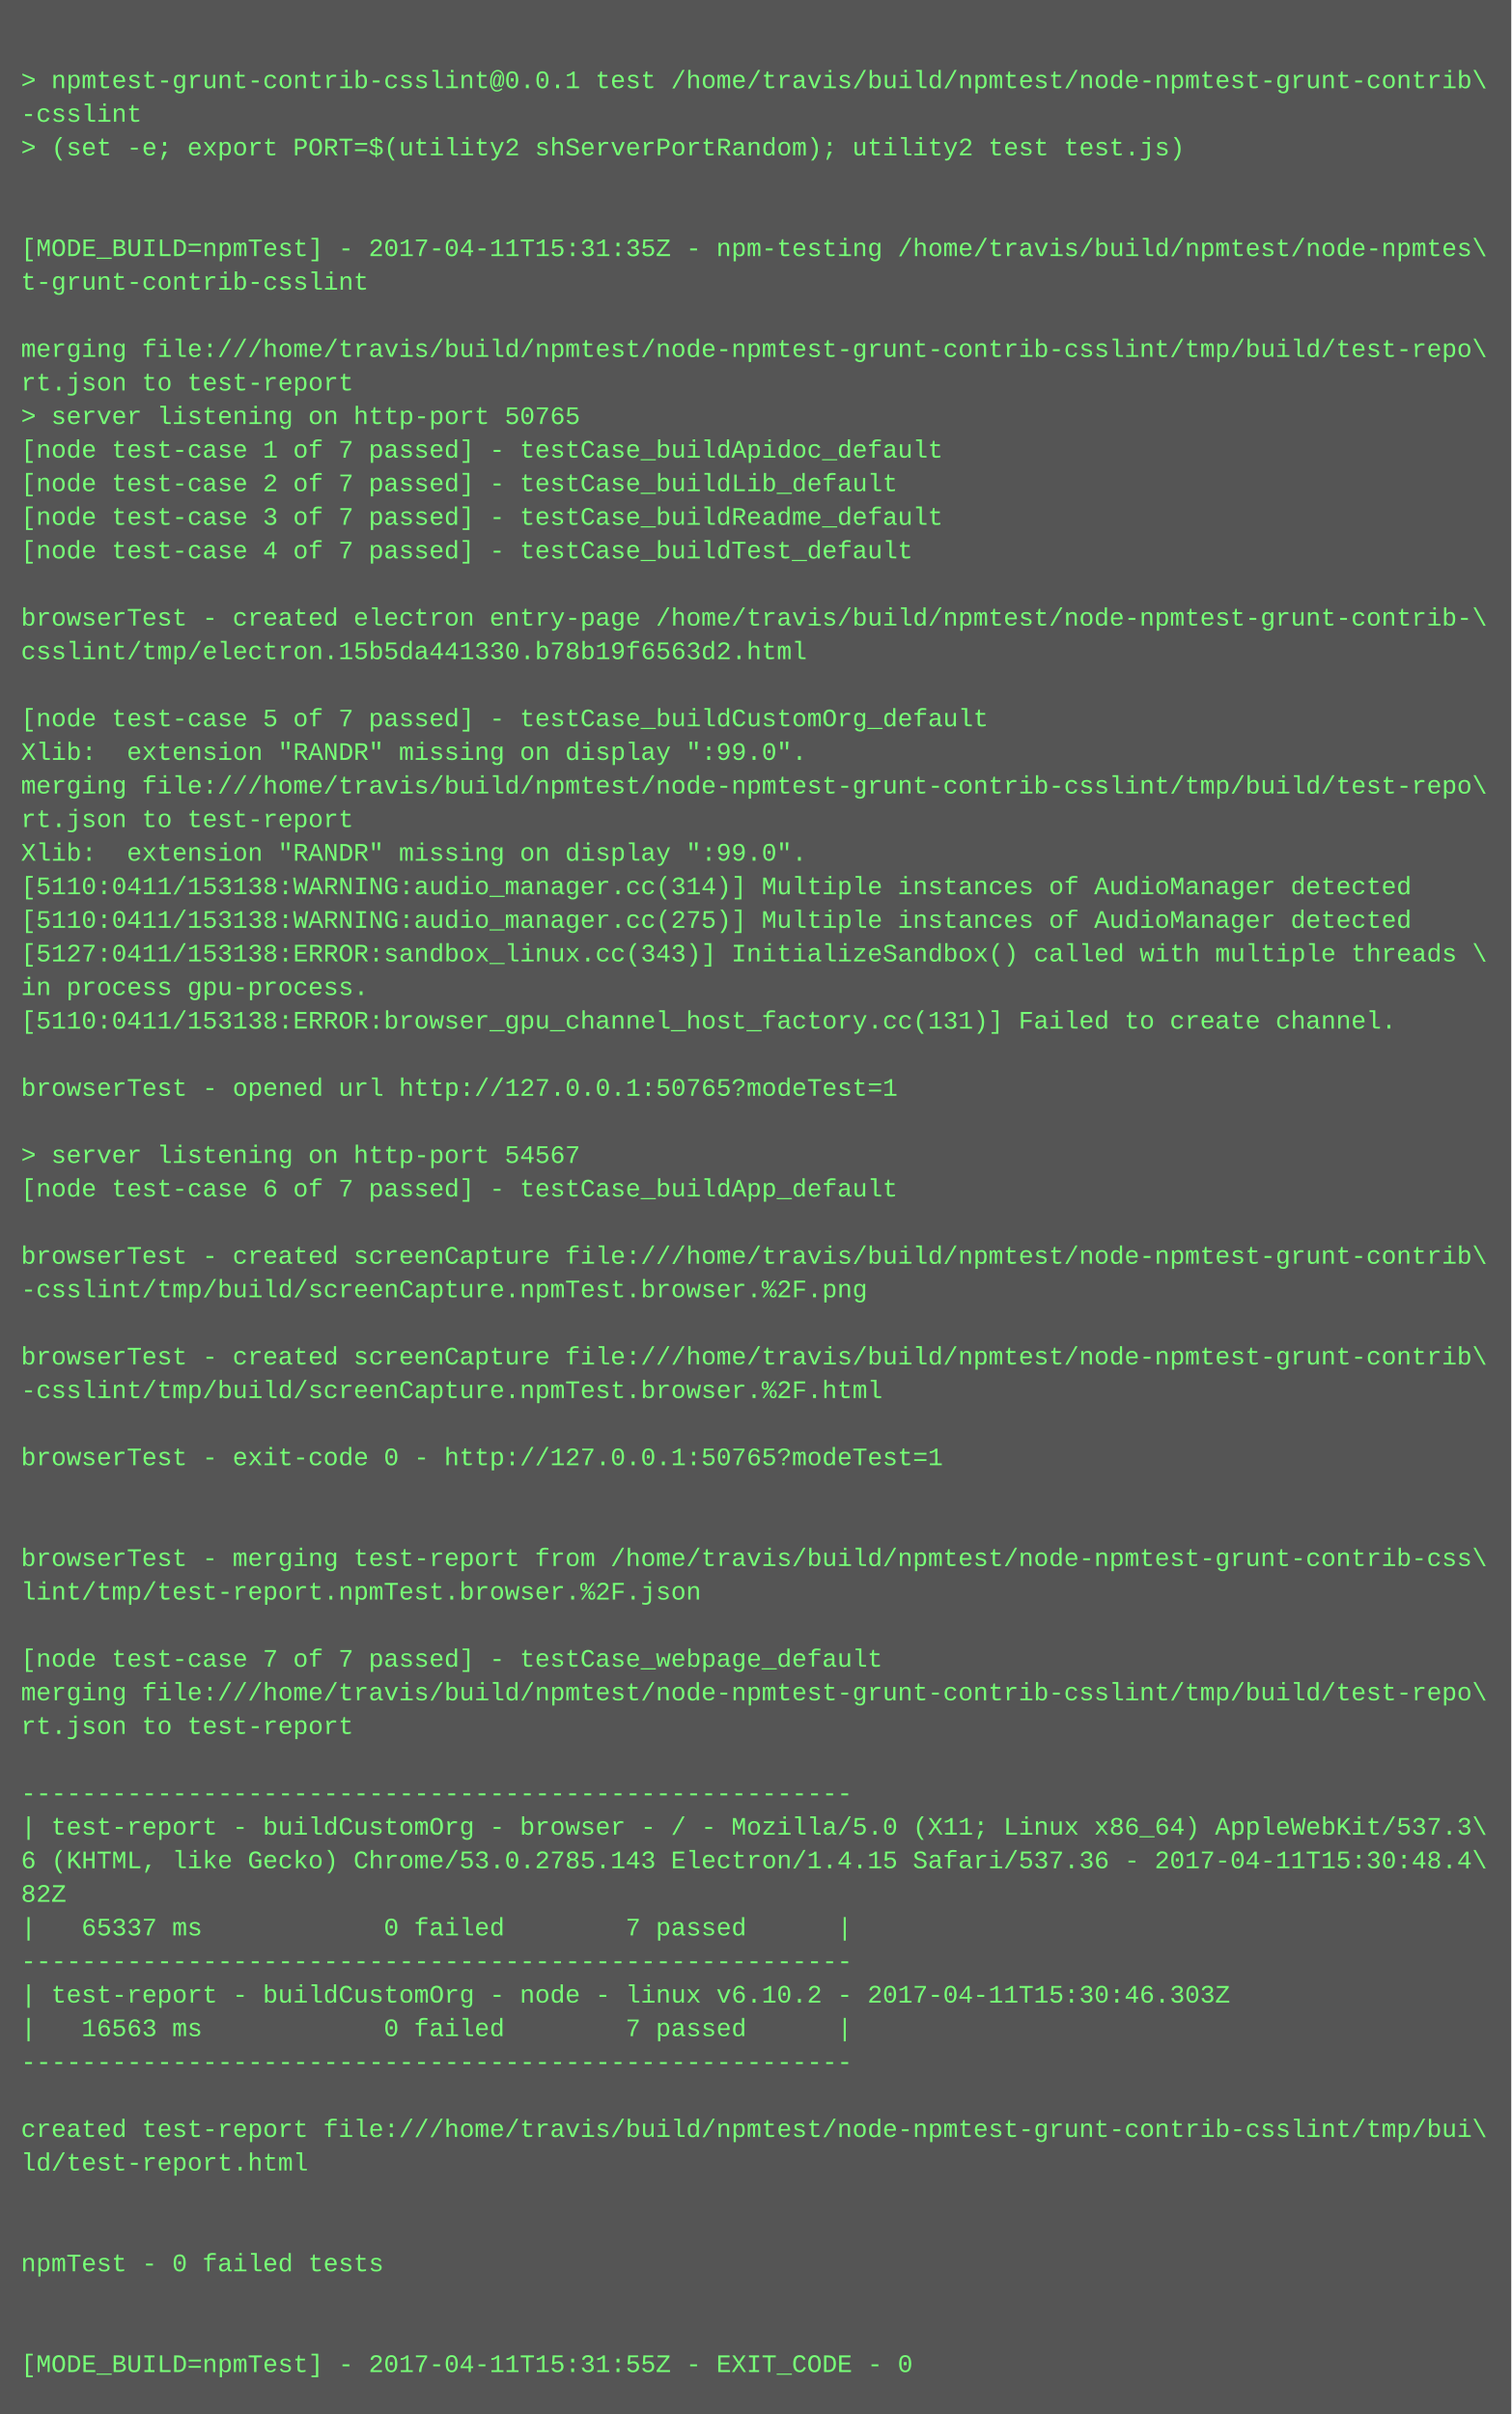
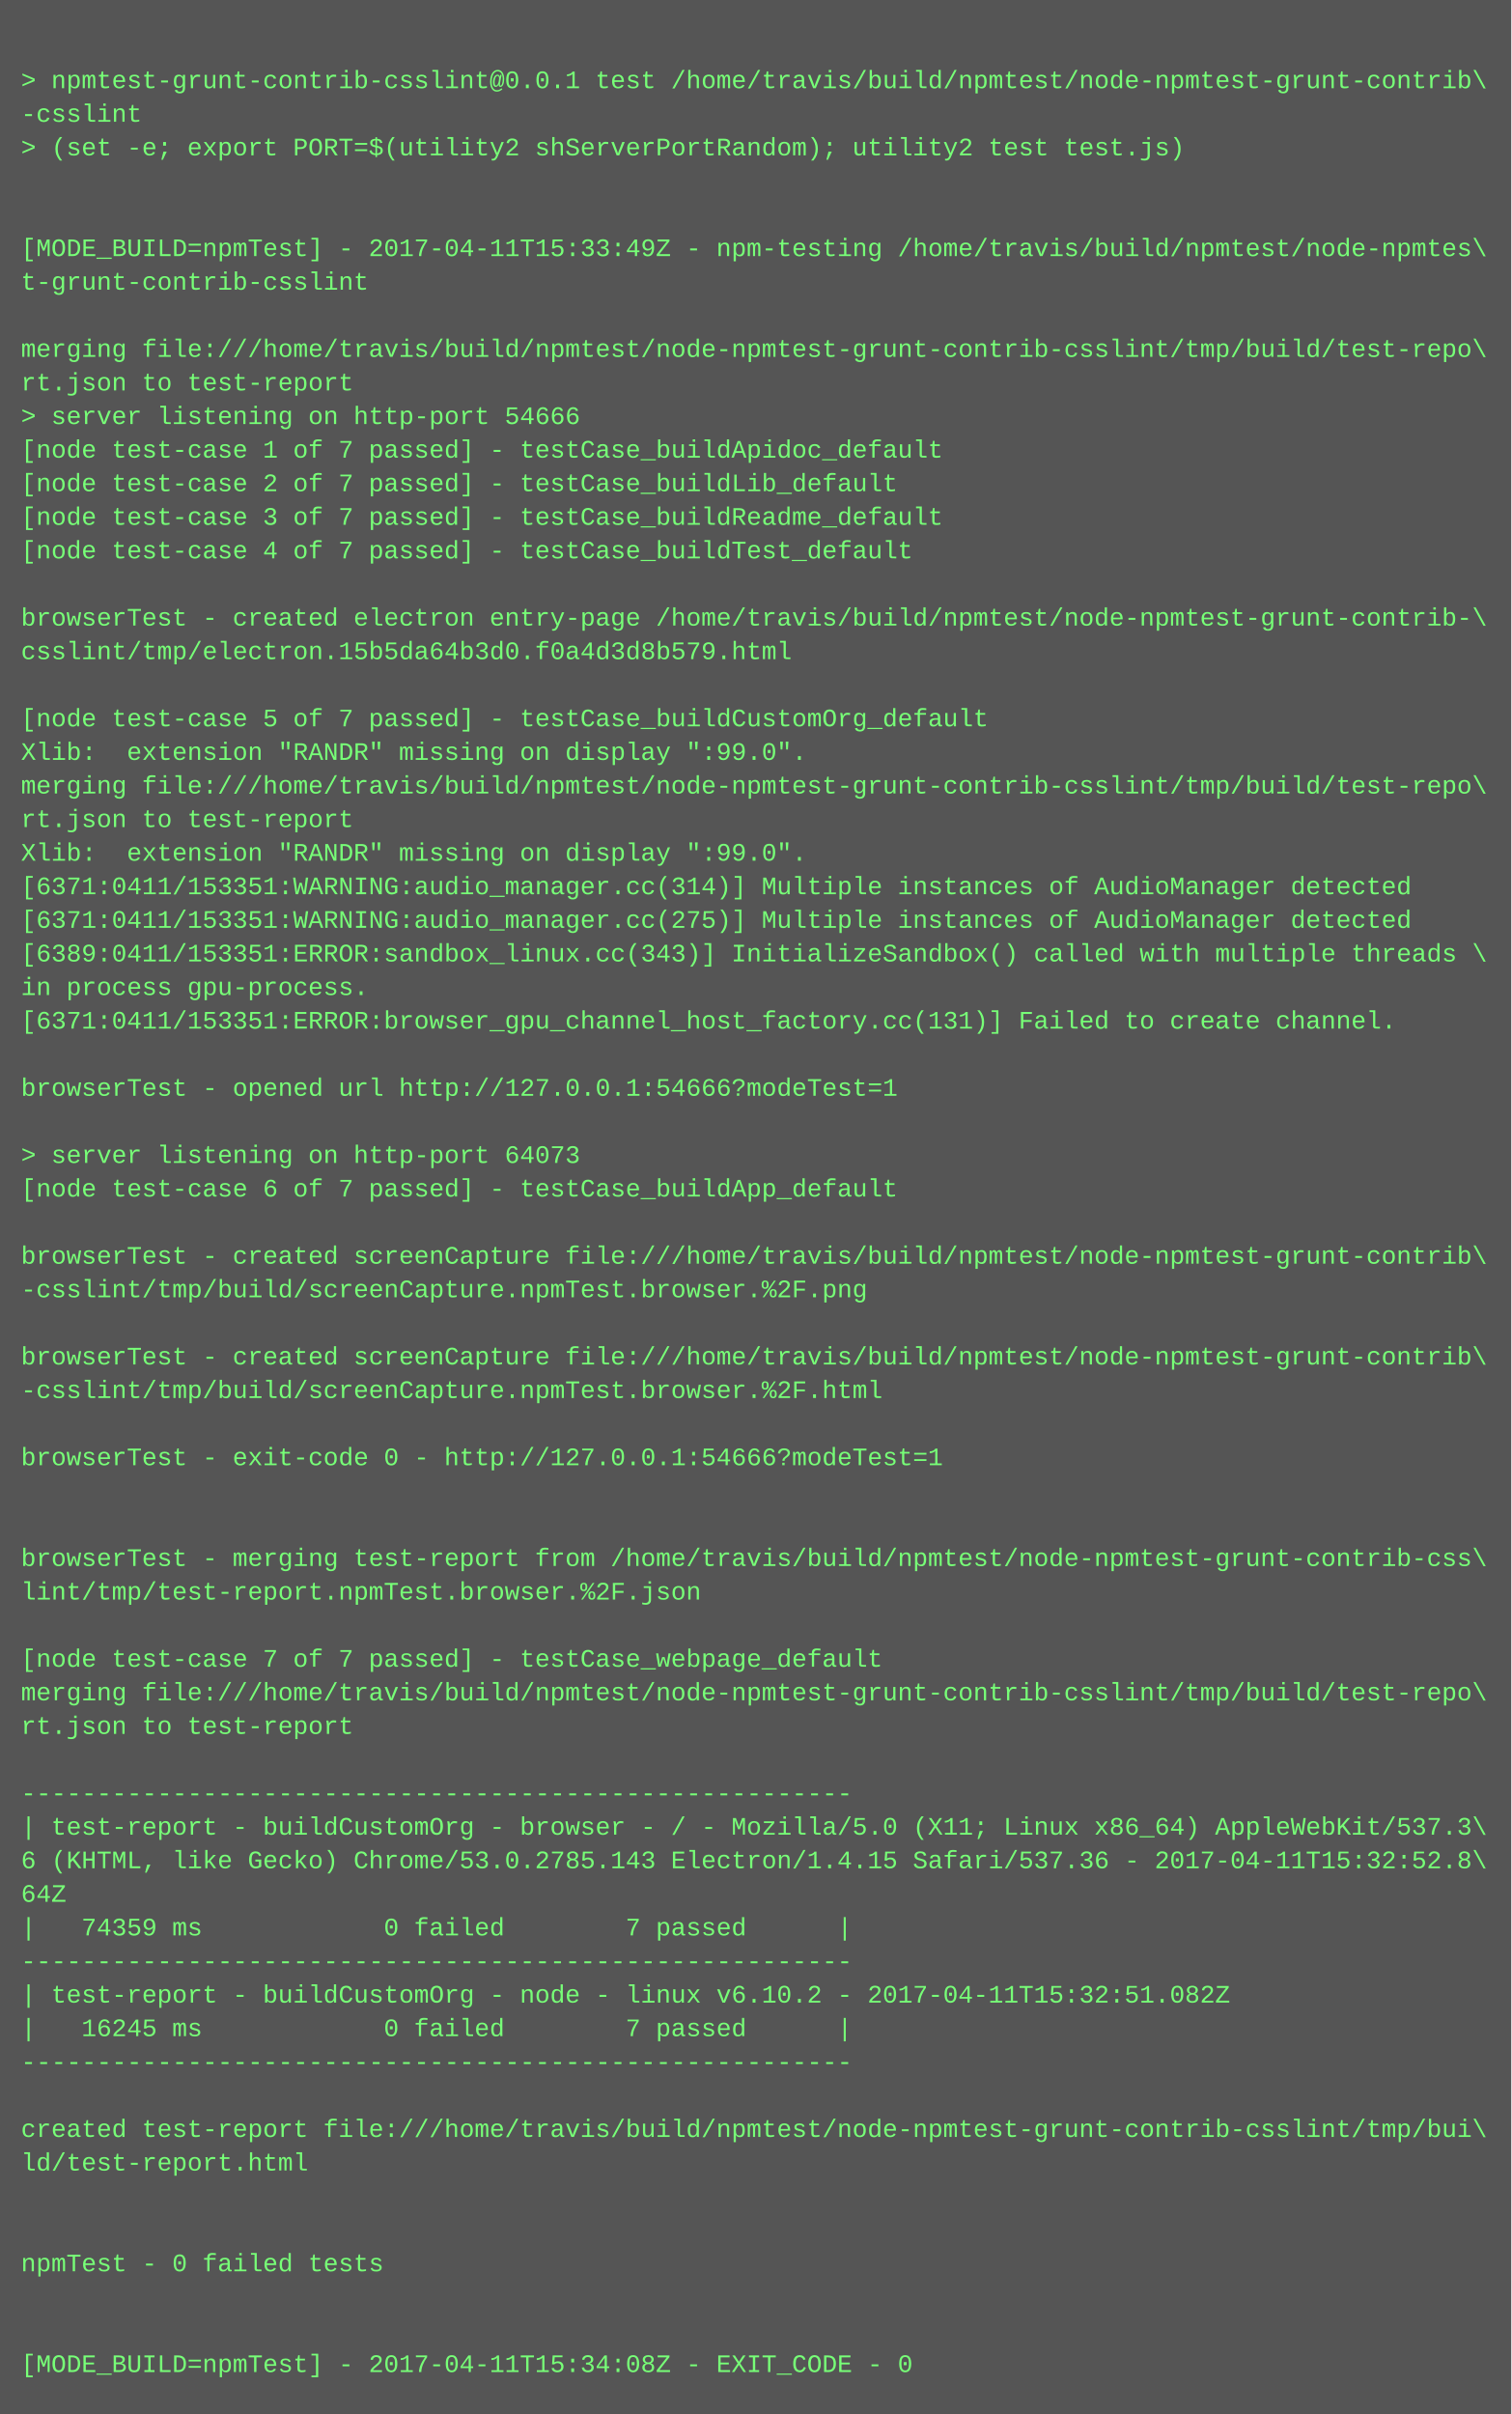
<svg xmlns="http://www.w3.org/2000/svg" height="1150" width="720">
  <rect height="1150" fill="#555" width="720" />
  <text fill="#7f7" font-family="Courier New" font-size="12" xml:space="preserve">
    <tspan x="10" y="26" />
    <tspan x="10" y="42">&gt; npmtest-grunt-contrib-csslint@0.0.1 test /home/travis/build/npmtest/node-npmtest-grunt-contrib\</tspan>
    <tspan x="10" y="58">-csslint</tspan>
    <tspan x="10" y="74">&gt; (set -e; export PORT=$(utility2 shServerPortRandom); utility2 test test.js)</tspan>
    <tspan x="10" y="90" />
    <tspan x="10" y="106" />
-     <tspan x="10" y="122">[MODE_BUILD=npmTest] - 2017-04-11T15:31:35Z - npm-testing /home/travis/build/npmtest/node-npmtes\</tspan>
+     <tspan x="10" y="122">[MODE_BUILD=npmTest] - 2017-04-11T15:33:49Z - npm-testing /home/travis/build/npmtest/node-npmtes\</tspan>
    <tspan x="10" y="138">t-grunt-contrib-csslint</tspan>
    <tspan x="10" y="154" />
    <tspan x="10" y="170">merging file:///home/travis/build/npmtest/node-npmtest-grunt-contrib-csslint/tmp/build/test-repo\</tspan>
    <tspan x="10" y="186">rt.json to test-report</tspan>
-     <tspan x="10" y="202">&gt; server listening on http-port 50765</tspan>
+     <tspan x="10" y="202">&gt; server listening on http-port 54666</tspan>
    <tspan x="10" y="218">[node test-case 1 of 7 passed] - testCase_buildApidoc_default</tspan>
    <tspan x="10" y="234">[node test-case 2 of 7 passed] - testCase_buildLib_default</tspan>
    <tspan x="10" y="250">[node test-case 3 of 7 passed] - testCase_buildReadme_default</tspan>
    <tspan x="10" y="266">[node test-case 4 of 7 passed] - testCase_buildTest_default</tspan>
    <tspan x="10" y="282" />
    <tspan x="10" y="298">browserTest - created electron entry-page /home/travis/build/npmtest/node-npmtest-grunt-contrib-\</tspan>
-     <tspan x="10" y="314">csslint/tmp/electron.15b5da441330.b78b19f6563d2.html</tspan>
+     <tspan x="10" y="314">csslint/tmp/electron.15b5da64b3d0.f0a4d3d8b579.html</tspan>
    <tspan x="10" y="330" />
    <tspan x="10" y="346">[node test-case 5 of 7 passed] - testCase_buildCustomOrg_default</tspan>
    <tspan x="10" y="362">Xlib:  extension "RANDR" missing on display ":99.0".</tspan>
    <tspan x="10" y="378">merging file:///home/travis/build/npmtest/node-npmtest-grunt-contrib-csslint/tmp/build/test-repo\</tspan>
    <tspan x="10" y="394">rt.json to test-report</tspan>
    <tspan x="10" y="410">Xlib:  extension "RANDR" missing on display ":99.0".</tspan>
-     <tspan x="10" y="426">[5110:0411/153138:WARNING:audio_manager.cc(314)] Multiple instances of AudioManager detected</tspan>
-     <tspan x="10" y="442">[5110:0411/153138:WARNING:audio_manager.cc(275)] Multiple instances of AudioManager detected</tspan>
-     <tspan x="10" y="458">[5127:0411/153138:ERROR:sandbox_linux.cc(343)] InitializeSandbox() called with multiple threads \</tspan>
+     <tspan x="10" y="426">[6371:0411/153351:WARNING:audio_manager.cc(314)] Multiple instances of AudioManager detected</tspan>
+     <tspan x="10" y="442">[6371:0411/153351:WARNING:audio_manager.cc(275)] Multiple instances of AudioManager detected</tspan>
+     <tspan x="10" y="458">[6389:0411/153351:ERROR:sandbox_linux.cc(343)] InitializeSandbox() called with multiple threads \</tspan>
    <tspan x="10" y="474">in process gpu-process. </tspan>
-     <tspan x="10" y="490">[5110:0411/153138:ERROR:browser_gpu_channel_host_factory.cc(131)] Failed to create channel.</tspan>
+     <tspan x="10" y="490">[6371:0411/153351:ERROR:browser_gpu_channel_host_factory.cc(131)] Failed to create channel.</tspan>
    <tspan x="10" y="506" />
-     <tspan x="10" y="522">browserTest - opened url http://127.0.0.1:50765?modeTest=1</tspan>
+     <tspan x="10" y="522">browserTest - opened url http://127.0.0.1:54666?modeTest=1</tspan>
    <tspan x="10" y="538" />
-     <tspan x="10" y="554">&gt; server listening on http-port 54567</tspan>
+     <tspan x="10" y="554">&gt; server listening on http-port 64073</tspan>
    <tspan x="10" y="570">[node test-case 6 of 7 passed] - testCase_buildApp_default</tspan>
    <tspan x="10" y="586" />
    <tspan x="10" y="602">browserTest - created screenCapture file:///home/travis/build/npmtest/node-npmtest-grunt-contrib\</tspan>
    <tspan x="10" y="618">-csslint/tmp/build/screenCapture.npmTest.browser.%2F.png</tspan>
    <tspan x="10" y="634" />
    <tspan x="10" y="650">browserTest - created screenCapture file:///home/travis/build/npmtest/node-npmtest-grunt-contrib\</tspan>
    <tspan x="10" y="666">-csslint/tmp/build/screenCapture.npmTest.browser.%2F.html</tspan>
    <tspan x="10" y="682" />
-     <tspan x="10" y="698">browserTest - exit-code 0 - http://127.0.0.1:50765?modeTest=1</tspan>
+     <tspan x="10" y="698">browserTest - exit-code 0 - http://127.0.0.1:54666?modeTest=1</tspan>
    <tspan x="10" y="714" />
    <tspan x="10" y="730" />
    <tspan x="10" y="746">browserTest - merging test-report from /home/travis/build/npmtest/node-npmtest-grunt-contrib-css\</tspan>
    <tspan x="10" y="762">lint/tmp/test-report.npmTest.browser.%2F.json</tspan>
    <tspan x="10" y="778" />
    <tspan x="10" y="794">[node test-case 7 of 7 passed] - testCase_webpage_default</tspan>
    <tspan x="10" y="810">merging file:///home/travis/build/npmtest/node-npmtest-grunt-contrib-csslint/tmp/build/test-repo\</tspan>
    <tspan x="10" y="826">rt.json to test-report</tspan>
    <tspan x="10" y="842" />
    <tspan x="10" y="858">-------------------------------------------------------</tspan>
    <tspan x="10" y="874">| test-report - buildCustomOrg - browser - / - Mozilla/5.0 (X11; Linux x86_64) AppleWebKit/537.3\</tspan>
-     <tspan x="10" y="890">6 (KHTML, like Gecko) Chrome/53.0.2785.143 Electron/1.4.15 Safari/537.36 - 2017-04-11T15:30:48.4\</tspan>
-     <tspan x="10" y="906">82Z</tspan>
-     <tspan x="10" y="922">|   65337 ms            0 failed        7 passed      |</tspan>
+     <tspan x="10" y="890">6 (KHTML, like Gecko) Chrome/53.0.2785.143 Electron/1.4.15 Safari/537.36 - 2017-04-11T15:32:52.8\</tspan>
+     <tspan x="10" y="906">64Z</tspan>
+     <tspan x="10" y="922">|   74359 ms            0 failed        7 passed      |</tspan>
    <tspan x="10" y="938">-------------------------------------------------------</tspan>
-     <tspan x="10" y="954">| test-report - buildCustomOrg - node - linux v6.10.2 - 2017-04-11T15:30:46.303Z</tspan>
-     <tspan x="10" y="970">|   16563 ms            0 failed        7 passed      |</tspan>
+     <tspan x="10" y="954">| test-report - buildCustomOrg - node - linux v6.10.2 - 2017-04-11T15:32:51.082Z</tspan>
+     <tspan x="10" y="970">|   16245 ms            0 failed        7 passed      |</tspan>
    <tspan x="10" y="986">-------------------------------------------------------</tspan>
    <tspan x="10" y="1002" />
    <tspan x="10" y="1018">created test-report file:///home/travis/build/npmtest/node-npmtest-grunt-contrib-csslint/tmp/bui\</tspan>
    <tspan x="10" y="1034">ld/test-report.html</tspan>
    <tspan x="10" y="1050" />
    <tspan x="10" y="1066" />
    <tspan x="10" y="1082">npmTest - 0 failed tests</tspan>
    <tspan x="10" y="1098" />
    <tspan x="10" y="1114" />
-     <tspan x="10" y="1130">[MODE_BUILD=npmTest] - 2017-04-11T15:31:55Z - EXIT_CODE - 0</tspan>
+     <tspan x="10" y="1130">[MODE_BUILD=npmTest] - 2017-04-11T15:34:08Z - EXIT_CODE - 0</tspan>
  </text>
</svg>
